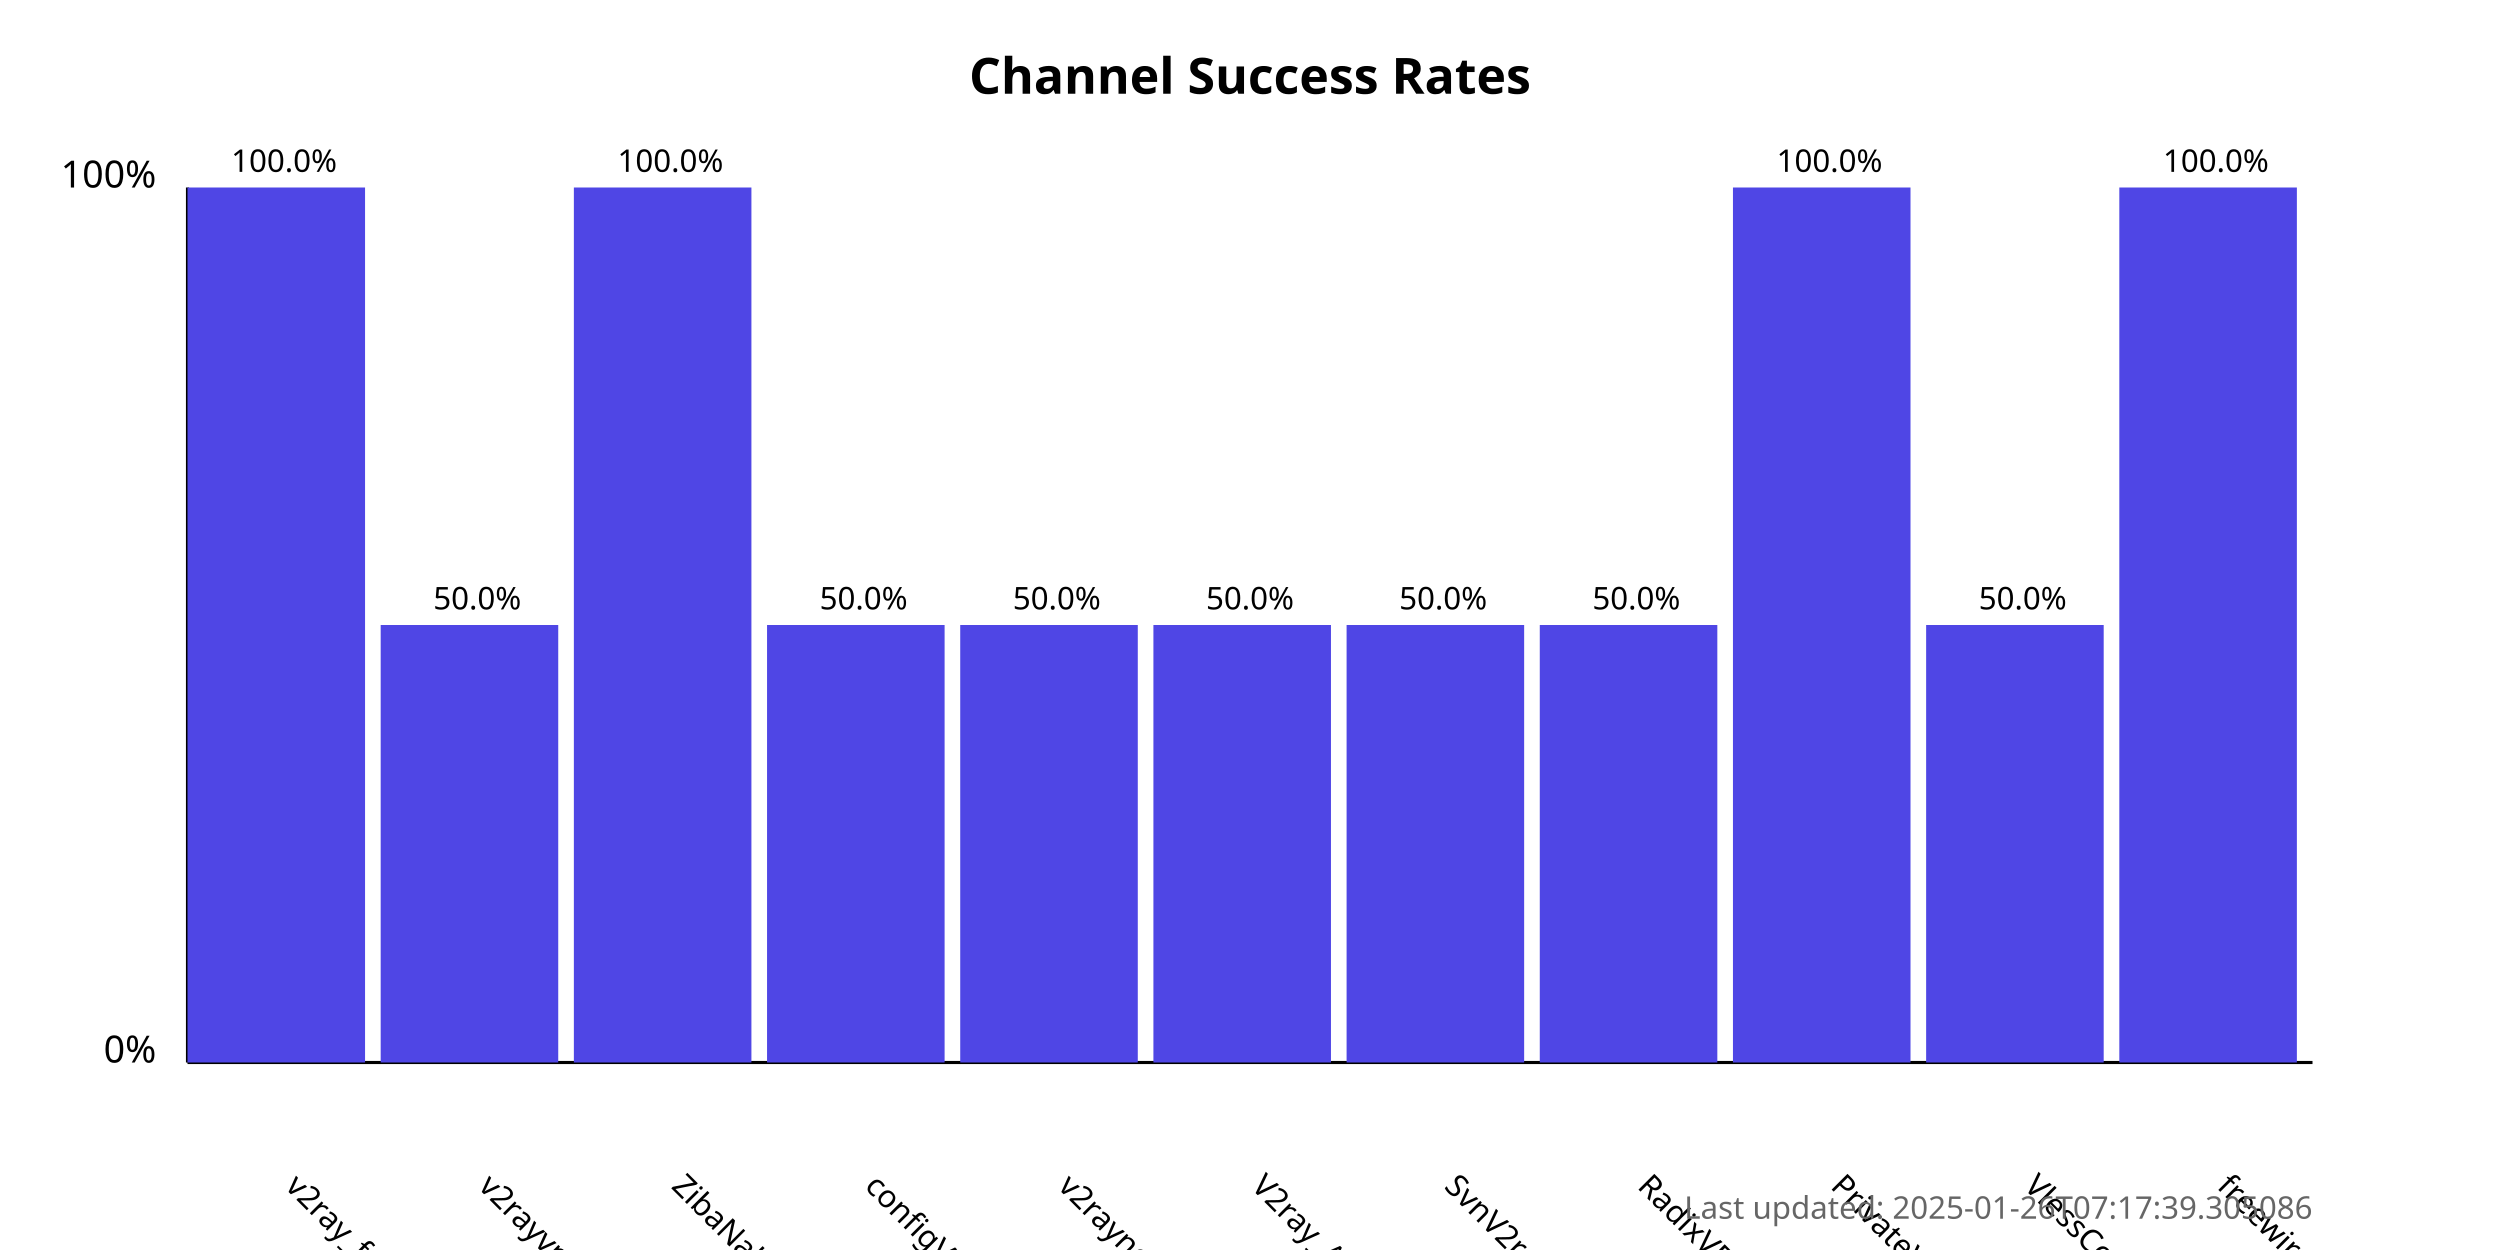
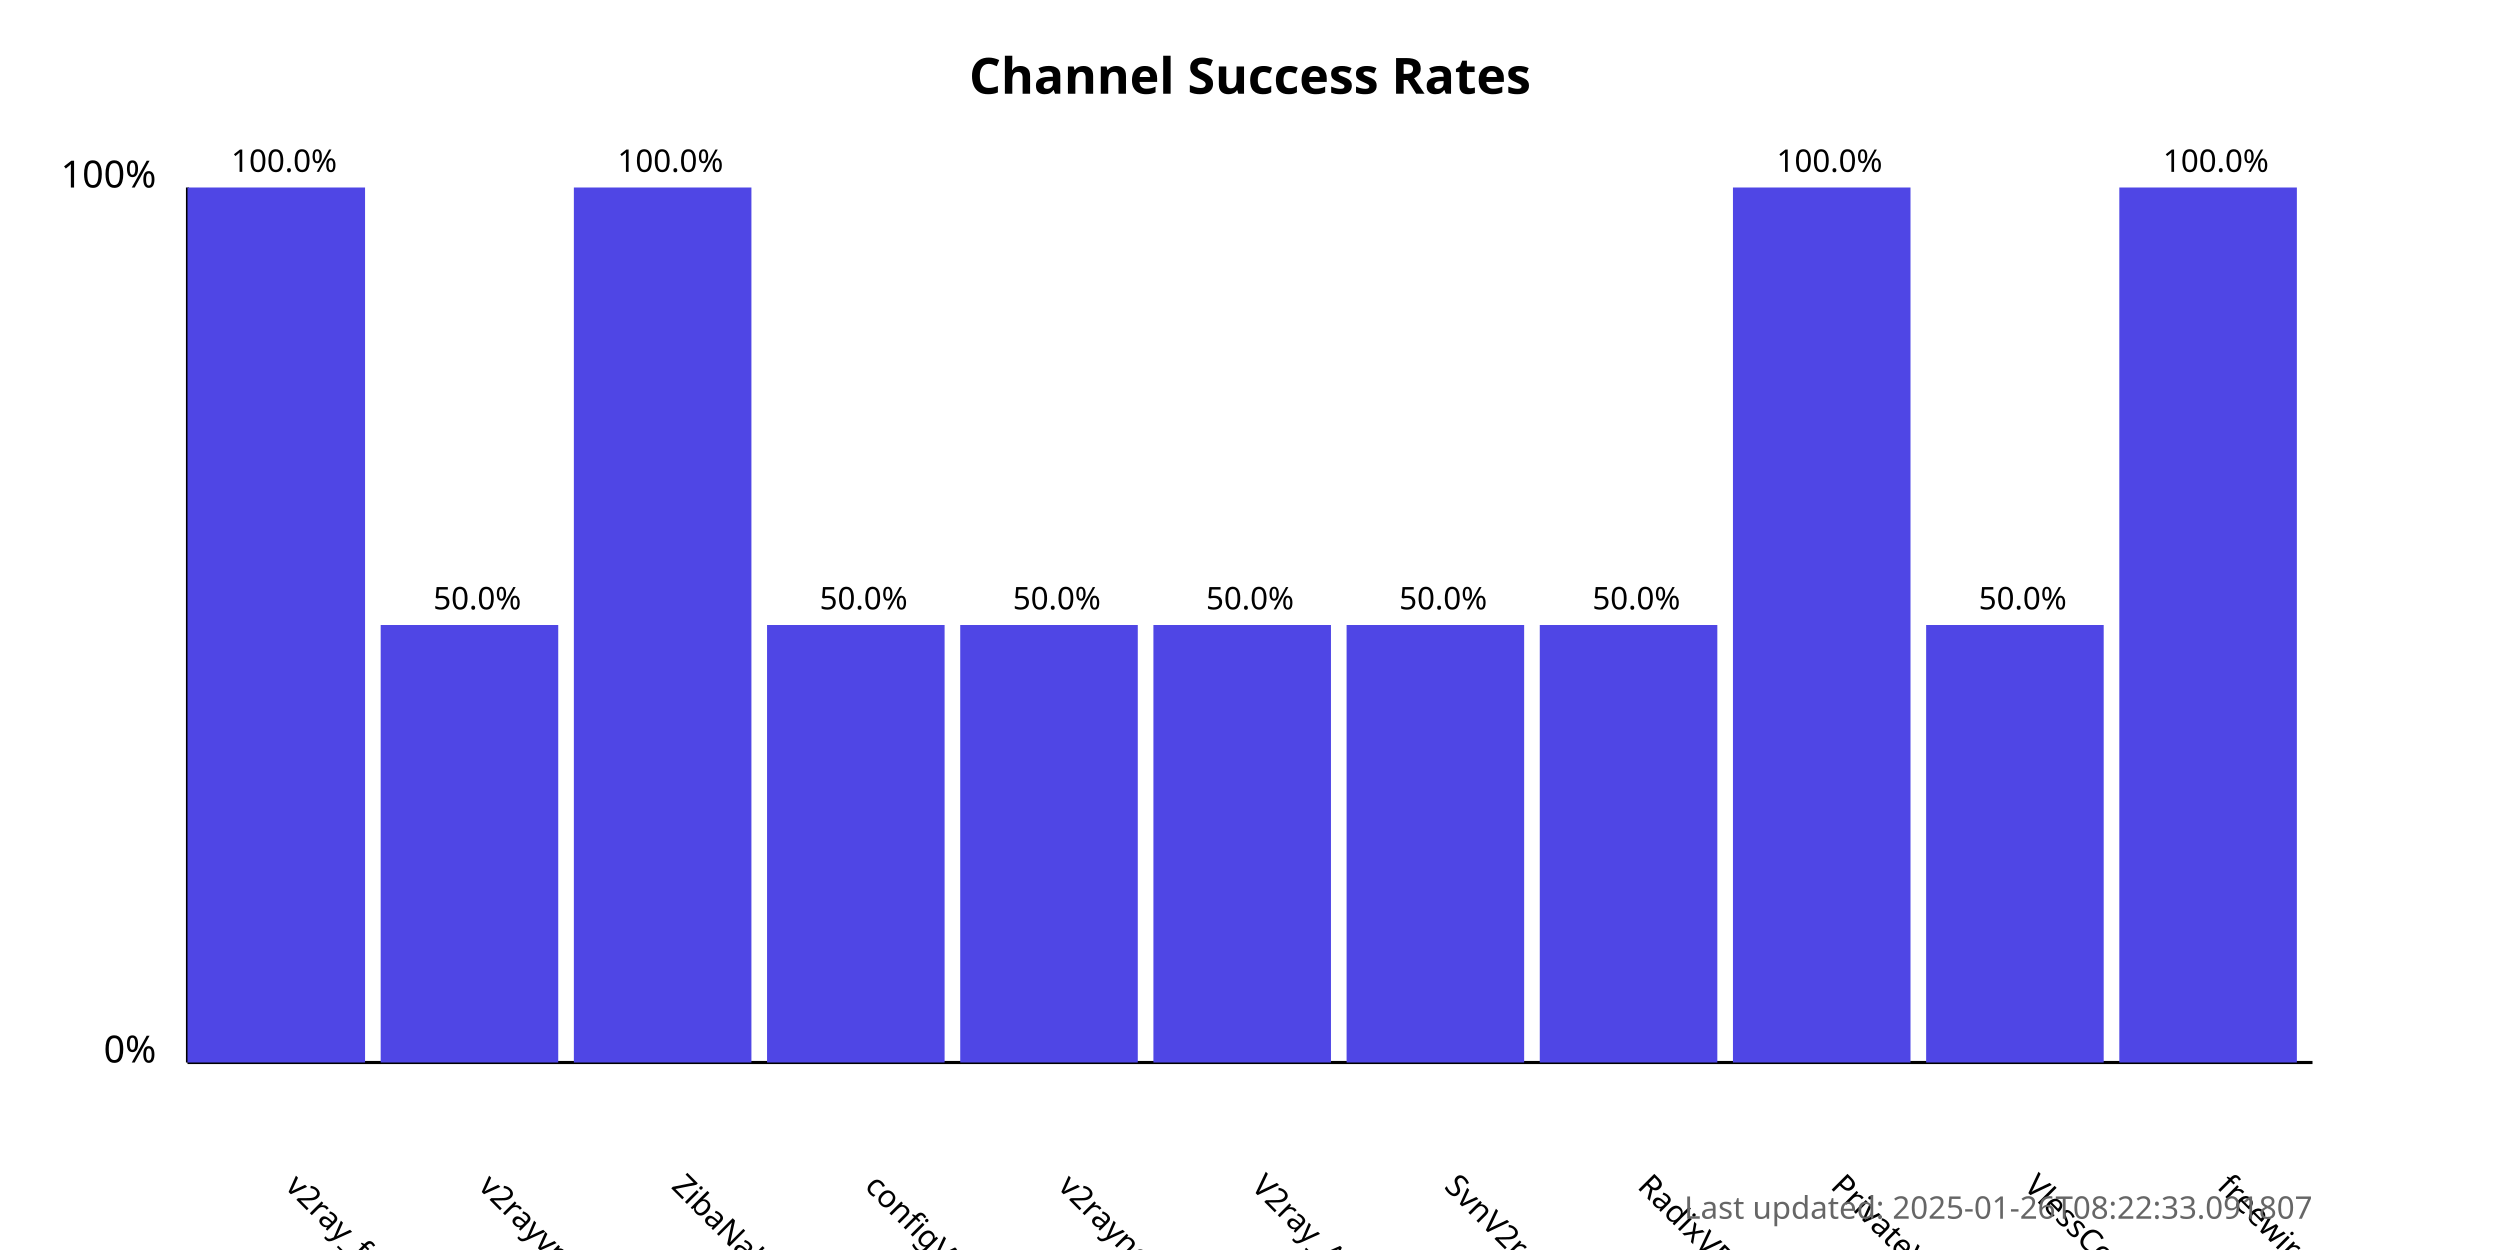
<svg xmlns="http://www.w3.org/2000/svg" width="800" height="400">
  <style>
            .chart-title { font: bold 16px sans-serif; }
            .axis-label { font: 12px sans-serif; }
            .tick-label { font: 10px sans-serif; }
            .bar { fill: #4f46e5; }
            .bar:hover { fill: #6366f1; }
            .timestamp { font: 10px sans-serif; fill: #666; }
        </style>
  <text x="400.0" y="30" text-anchor="middle" class="chart-title">
            Channel Success Rates
        </text>
  <line x1="60" y1="340" x2="60" y2="60" stroke="black" stroke-width="1" />
  <line x1="60" y1="340" x2="740" y2="340" stroke="black" stroke-width="1" />
  <text x="50" y="340" text-anchor="end" class="axis-label">0%</text>
  <text x="50" y="60" text-anchor="end" class="axis-label">100%</text>
  <g>
    <rect x="60" y="60.0" width="56.818" height="280.0" class="bar" />
    <text x="90.909" y="380" transform="rotate(45, 90.90909, 380)" text-anchor="start" class="tick-label">
                v2ray_free_conf
            </text>
    <text x="90.909" y="55.0" text-anchor="middle" class="tick-label">
                100.0%
            </text>
  </g>
  <g>
    <rect x="121.818" y="200.0" width="56.818" height="140.0" class="bar" />
    <text x="152.727" y="380" transform="rotate(45, 152.7273, 380)" text-anchor="start" class="tick-label">
                v2rayvpno
            </text>
    <text x="152.727" y="195.0" text-anchor="middle" class="tick-label">
                50.0%
            </text>
  </g>
  <g>
    <rect x="183.636" y="60.0" width="56.818" height="280.0" class="bar" />
    <text x="214.545" y="380" transform="rotate(45, 214.5455, 380)" text-anchor="start" class="tick-label">
                ZibaNabz
            </text>
    <text x="214.545" y="55.0" text-anchor="middle" class="tick-label">
                100.0%
            </text>
  </g>
  <g>
    <rect x="245.455" y="200.0" width="56.818" height="140.0" class="bar" />
    <text x="276.364" y="380" transform="rotate(45, 276.3636, 380)" text-anchor="start" class="tick-label">
                configV2rayForFree
            </text>
    <text x="276.364" y="195.0" text-anchor="middle" class="tick-label">
                50.0%
            </text>
  </g>
  <g>
    <rect x="307.273" y="200.0" width="56.818" height="140.0" class="bar" />
    <text x="338.182" y="380" transform="rotate(45, 338.1818, 380)" text-anchor="start" class="tick-label">
                v2rayngvpn
            </text>
    <text x="338.182" y="195.0" text-anchor="middle" class="tick-label">
                50.0%
            </text>
  </g>
  <g>
    <rect x="369.091" y="200.0" width="56.818" height="140.0" class="bar" />
    <text x="400.0" y="380" transform="rotate(45, 400.0, 380)" text-anchor="start" class="tick-label">
                V2ray_Alpha
            </text>
    <text x="400.0" y="195.0" text-anchor="middle" class="tick-label">
                50.0%
            </text>
  </g>
  <g>
    <rect x="430.909" y="200.0" width="56.818" height="140.0" class="bar" />
    <text x="461.818" y="380" transform="rotate(45, 461.8182, 380)" text-anchor="start" class="tick-label">
                SvnV2ray
            </text>
    <text x="461.818" y="195.0" text-anchor="middle" class="tick-label">
                50.0%
            </text>
  </g>
  <g>
    <rect x="492.727" y="200.0" width="56.818" height="140.0" class="bar" />
    <text x="523.636" y="380" transform="rotate(45, 523.6364, 380)" text-anchor="start" class="tick-label">
                RadixVPN
            </text>
    <text x="523.636" y="195.0" text-anchor="middle" class="tick-label">
                50.0%
            </text>
  </g>
  <g>
    <rect x="554.545" y="60.0" width="56.818" height="280.0" class="bar" />
    <text x="585.455" y="380" transform="rotate(45, 585.4545, 380)" text-anchor="start" class="tick-label">
                PrivateVPNs
            </text>
    <text x="585.455" y="55.0" text-anchor="middle" class="tick-label">
                100.0%
            </text>
  </g>
  <g>
    <rect x="616.364" y="200.0" width="56.818" height="140.0" class="bar" />
    <text x="647.273" y="380" transform="rotate(45, 647.2727, 380)" text-anchor="start" class="tick-label">
                VlessConfig
            </text>
    <text x="647.273" y="195.0" text-anchor="middle" class="tick-label">
                50.0%
            </text>
  </g>
  <g>
    <rect x="678.182" y="60.0" width="56.818" height="280.0" class="bar" />
    <text x="709.091" y="380" transform="rotate(45, 709.0909, 380)" text-anchor="start" class="tick-label">
                freewireguard
            </text>
    <text x="709.091" y="55.0" text-anchor="middle" class="tick-label">
                100.0%
            </text>
  </g>
  <text x="740" y="390" text-anchor="end" class="timestamp">
-             Last updated: 2025-01-26T07:17:39.305086
+             Last updated: 2025-01-26T08:22:33.091807
        </text>
</svg>
